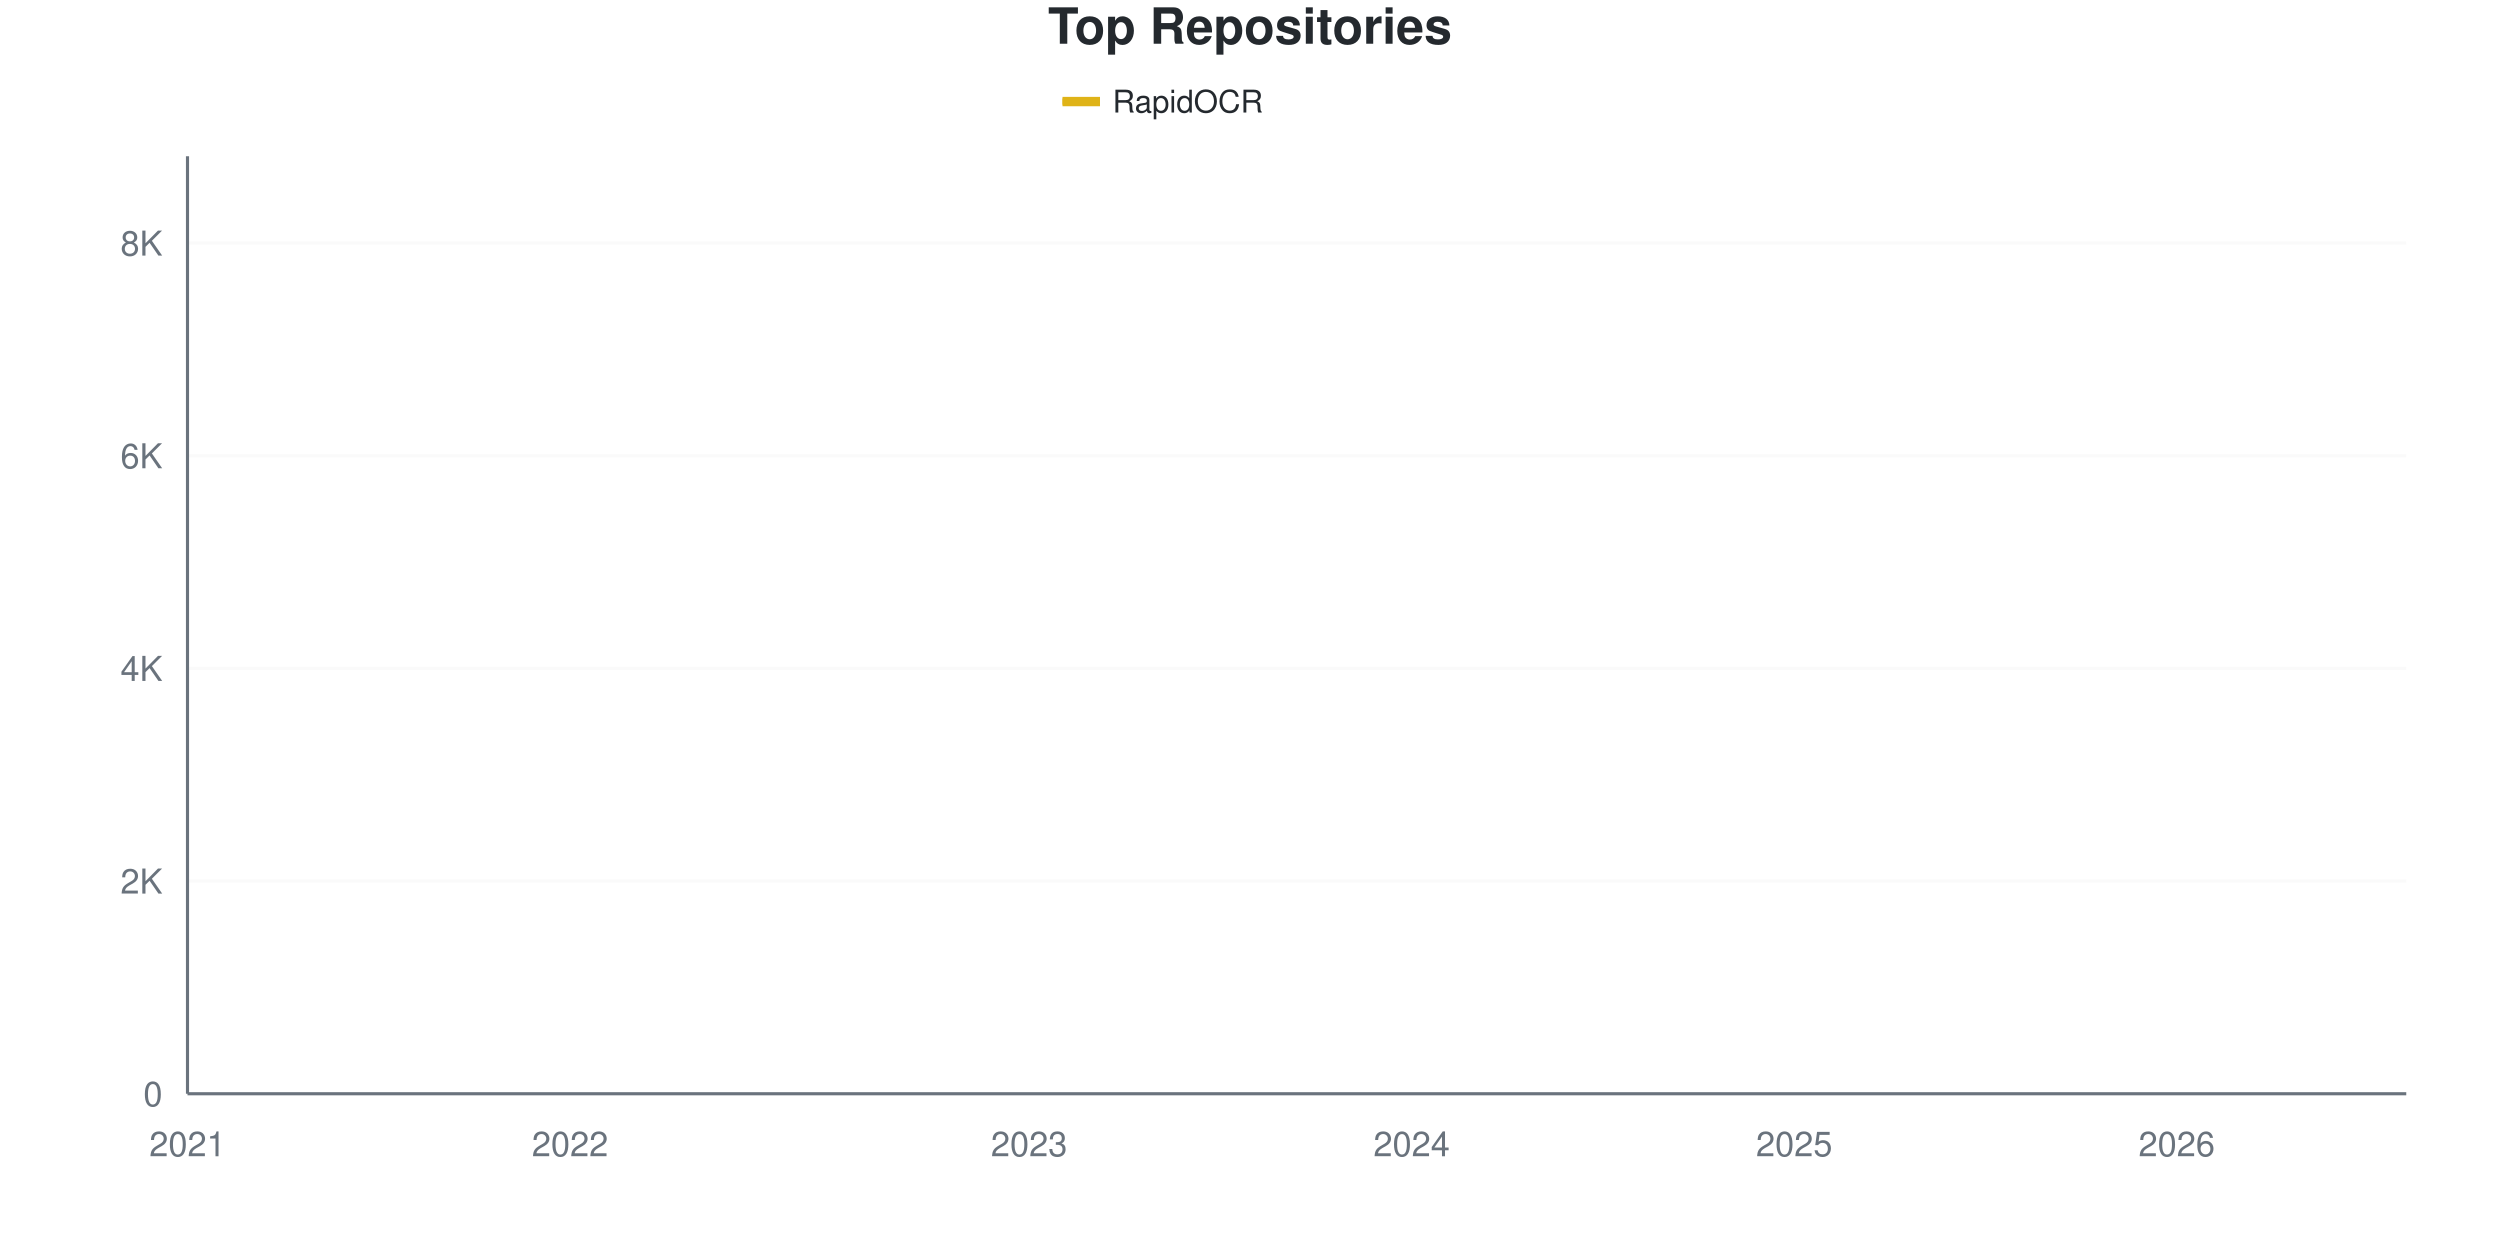
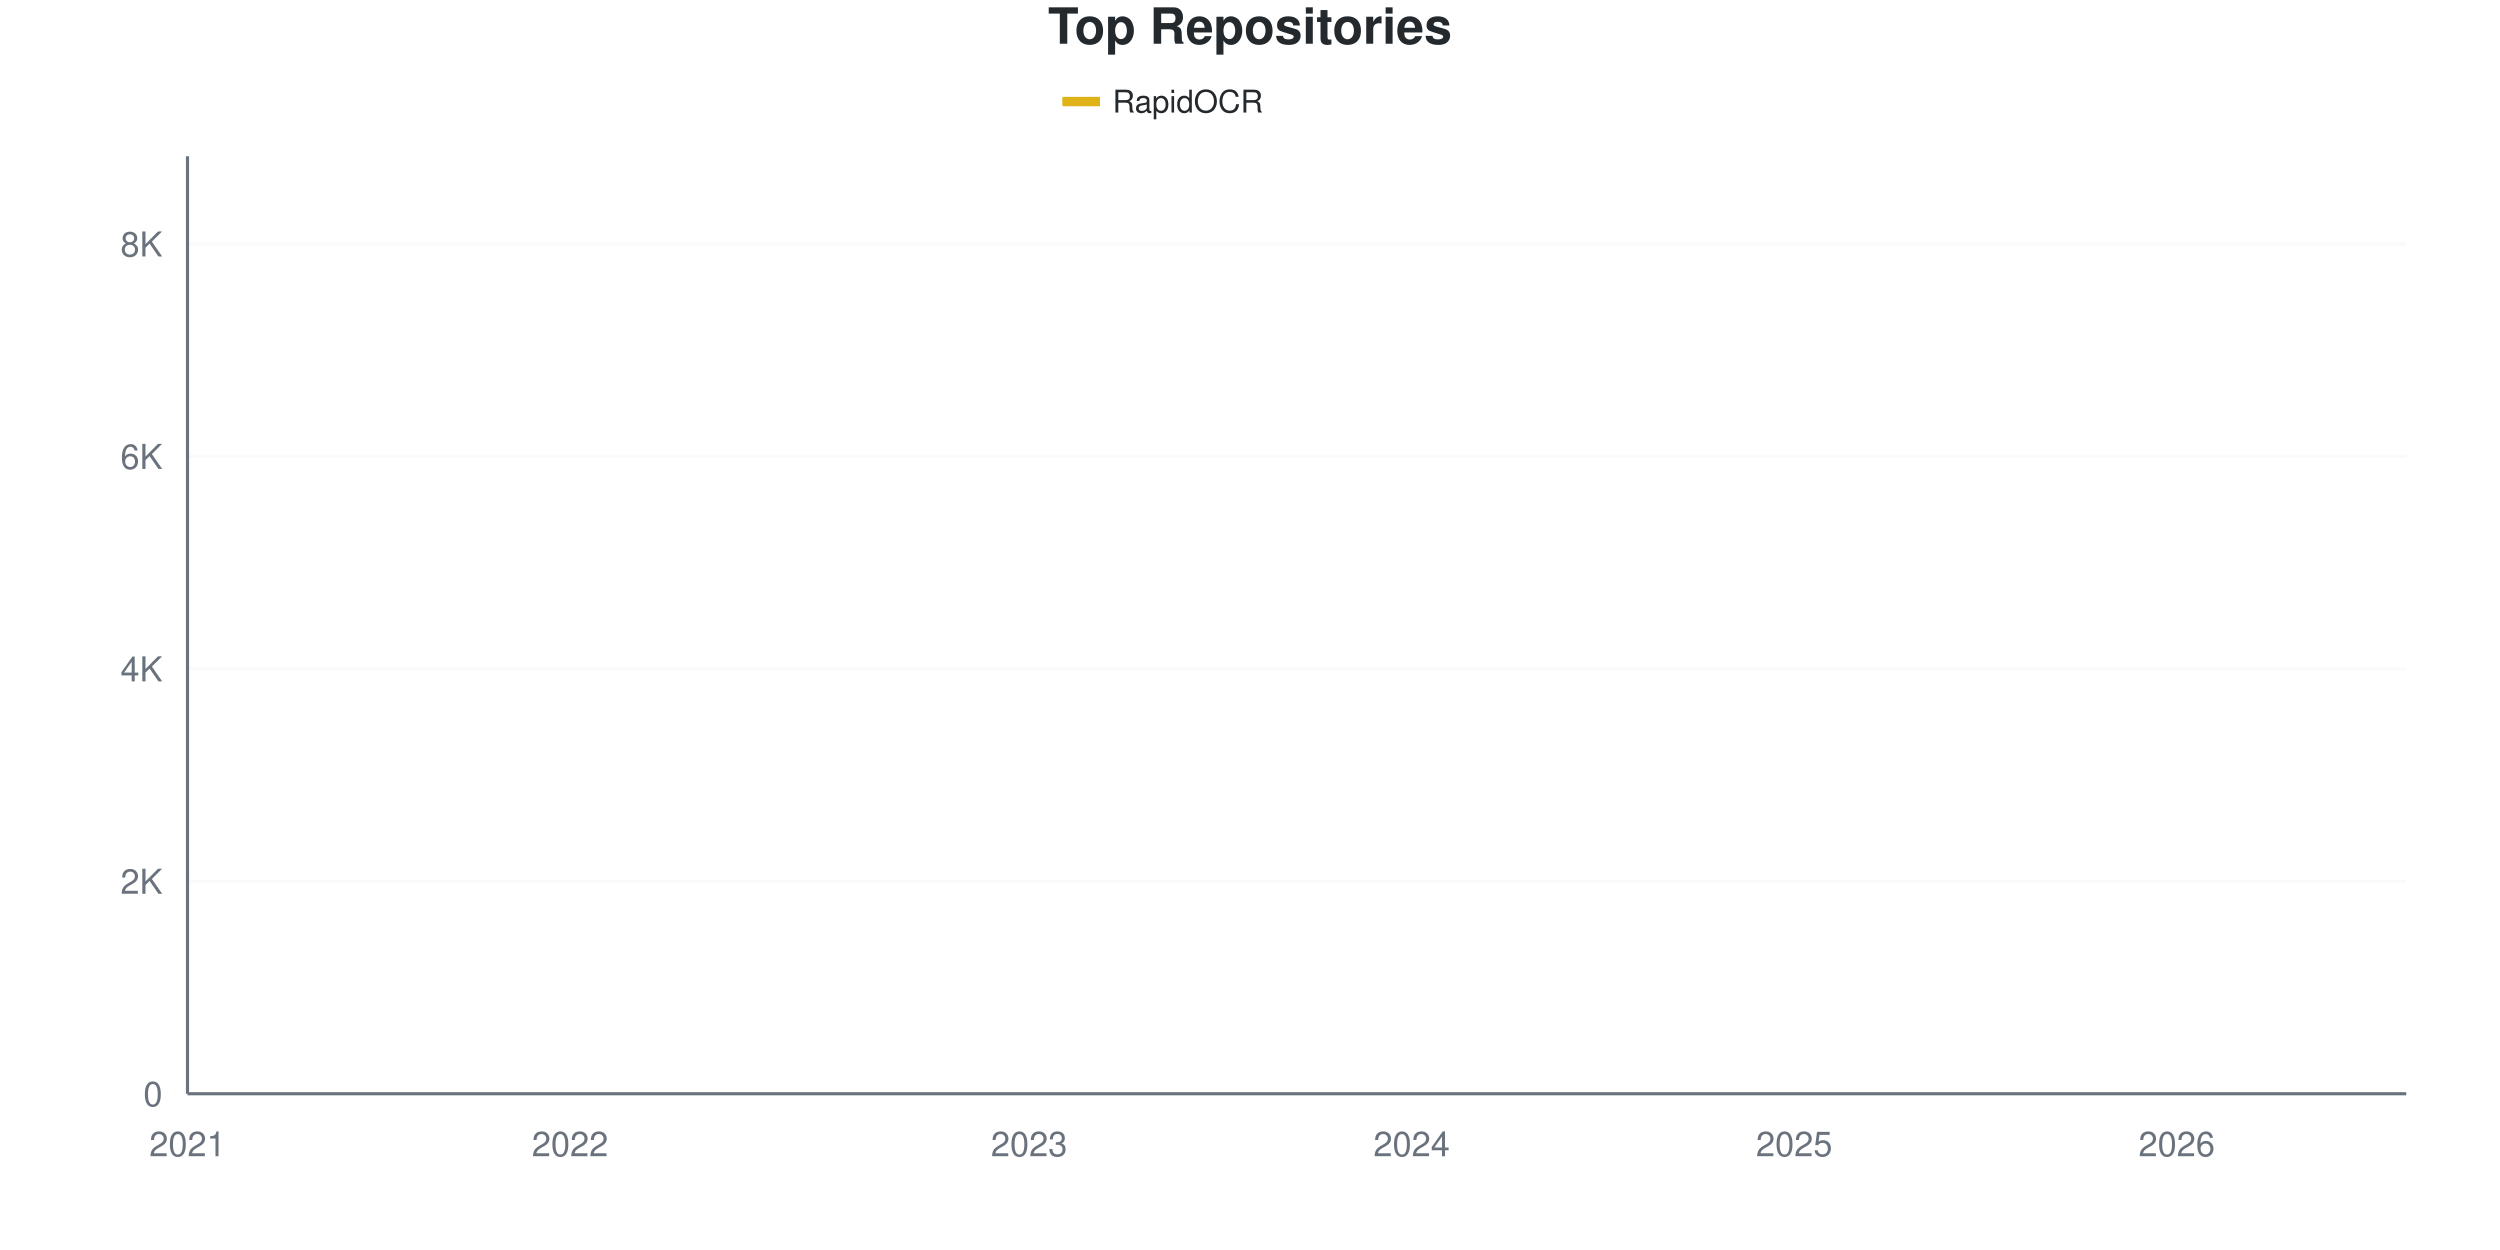
<svg xmlns="http://www.w3.org/2000/svg" viewBox="0 0 800 400" width="800" height="400">
  <style>
    @keyframes drawLine {
      to { stroke-dashoffset: 0; }
    }
    @keyframes fadeInPoint {
      from { opacity: 0; }
      to { opacity: 1; }
    }
    .data-line-0 {
      stroke-dasharray: 1178;
      stroke-dashoffset: 1178;
      animation: drawLine 2s ease-out forwards;
    }
    .data-point {
      opacity: 0;
      animation: fadeInPoint 0.5s ease-out forwards;
    }
    .chart-bg { fill: #fff; }
    .chart-text { fill: #24292e; }
    .chart-muted { fill: #6a737d; }
    .chart-grid { stroke: #eee; }
    .chart-axis { stroke: #6a737d; }
    @media (prefers-color-scheme: dark) {
      .chart-bg { fill: #0d1117; }
      .chart-text { fill: #e6edf3; }
      .chart-muted { fill: #8b949e; }
      .chart-grid { stroke: #21262d; }
      .chart-axis { stroke: #8b949e; }
    }
  </style>
  <rect width="800" height="400" class="chart-bg" />
  <text x="400" y="14" text-anchor="middle" class="chart-text" font-size="16" font-weight="bold" font-family="-apple-system, BlinkMacSystemFont, 'Segoe UI', Helvetica, Arial, sans-serif">Top Repositories</text>
  <g class="legend">
    <rect x="340" y="31" width="12" height="3" fill="#dfb317" />
    <line x1="340" y1="32.5" x2="352" y2="32.5" stroke="#dfb317" stroke-width="2" />
    <text x="356" y="36" class="chart-text" font-size="10" font-family="-apple-system, BlinkMacSystemFont, 'Segoe UI', Helvetica, Arial, sans-serif">RapidOCR</text>
  </g>
  <g class="grid">
    <line x1="60" y1="350" x2="770" y2="350" class="chart-grid" stroke-opacity="0.3" />
    <text x="52" y="354" text-anchor="end" class="chart-muted" font-size="11" font-family="-apple-system, BlinkMacSystemFont, 'Segoe UI', Helvetica, Arial, sans-serif">0</text>
-     <line x1="60" y1="281.95" x2="770" y2="281.95" class="chart-grid" stroke-opacity="0.3" />
-     <text x="52" y="285.95" text-anchor="end" class="chart-muted" font-size="11" font-family="-apple-system, BlinkMacSystemFont, 'Segoe UI', Helvetica, Arial, sans-serif">2K</text>
-     <line x1="60" y1="213.899" x2="770" y2="213.899" class="chart-grid" stroke-opacity="0.3" />
-     <text x="52" y="217.899" text-anchor="end" class="chart-muted" font-size="11" font-family="-apple-system, BlinkMacSystemFont, 'Segoe UI', Helvetica, Arial, sans-serif">4K</text>
-     <line x1="60" y1="145.849" x2="770" y2="145.849" class="chart-grid" stroke-opacity="0.3" />
-     <text x="52" y="149.849" text-anchor="end" class="chart-muted" font-size="11" font-family="-apple-system, BlinkMacSystemFont, 'Segoe UI', Helvetica, Arial, sans-serif">6K</text>
-     <line x1="60" y1="77.799" x2="770" y2="77.799" class="chart-grid" stroke-opacity="0.3" />
-     <text x="52" y="81.799" text-anchor="end" class="chart-muted" font-size="11" font-family="-apple-system, BlinkMacSystemFont, 'Segoe UI', Helvetica, Arial, sans-serif">8K</text>
+     <line x1="60" y1="282.019" x2="770" y2="282.019" class="chart-grid" stroke-opacity="0.3" />
+     <text x="52" y="286.019" text-anchor="end" class="chart-muted" font-size="11" font-family="-apple-system, BlinkMacSystemFont, 'Segoe UI', Helvetica, Arial, sans-serif">2K</text>
+     <line x1="60" y1="214.038" x2="770" y2="214.038" class="chart-grid" stroke-opacity="0.3" />
+     <text x="52" y="218.038" text-anchor="end" class="chart-muted" font-size="11" font-family="-apple-system, BlinkMacSystemFont, 'Segoe UI', Helvetica, Arial, sans-serif">4K</text>
+     <line x1="60" y1="146.057" x2="770" y2="146.057" class="chart-grid" stroke-opacity="0.3" />
+     <text x="52" y="150.057" text-anchor="end" class="chart-muted" font-size="11" font-family="-apple-system, BlinkMacSystemFont, 'Segoe UI', Helvetica, Arial, sans-serif">6K</text>
+     <line x1="60" y1="78.076" x2="770" y2="78.076" class="chart-grid" stroke-opacity="0.3" />
+     <text x="52" y="82.076" text-anchor="end" class="chart-muted" font-size="11" font-family="-apple-system, BlinkMacSystemFont, 'Segoe UI', Helvetica, Arial, sans-serif">8K</text>
  </g>
  <g class="milestones">
    
  </g>
  <g class="x-axis">
    <text x="60" y="370" text-anchor="middle" class="chart-muted" font-size="11" font-family="-apple-system, BlinkMacSystemFont, 'Segoe UI', Helvetica, Arial, sans-serif">2021</text>
    <text x="182.414" y="370" text-anchor="middle" class="chart-muted" font-size="11" font-family="-apple-system, BlinkMacSystemFont, 'Segoe UI', Helvetica, Arial, sans-serif">2022</text>
    <text x="329.31" y="370" text-anchor="middle" class="chart-muted" font-size="11" font-family="-apple-system, BlinkMacSystemFont, 'Segoe UI', Helvetica, Arial, sans-serif">2023</text>
    <text x="451.724" y="370" text-anchor="middle" class="chart-muted" font-size="11" font-family="-apple-system, BlinkMacSystemFont, 'Segoe UI', Helvetica, Arial, sans-serif">2024</text>
    <text x="574.138" y="370" text-anchor="middle" class="chart-muted" font-size="11" font-family="-apple-system, BlinkMacSystemFont, 'Segoe UI', Helvetica, Arial, sans-serif">2025</text>
    <text x="696.552" y="370" text-anchor="middle" class="chart-muted" font-size="11" font-family="-apple-system, BlinkMacSystemFont, 'Segoe UI', Helvetica, Arial, sans-serif">2026</text>
  </g>
  <line x1="60" y1="50" x2="60" y2="350" class="chart-axis" stroke-width="1" />
  <line x1="60" y1="350" x2="770" y2="350" class="chart-axis" stroke-width="1" />
-   <path d="M60,349.966 C68.161,349.49 76.322,348.968 84.483,348.537 C92.644,348.106 100.805,347.788 108.966,347.38 C117.126,346.972 125.287,346.614 133.448,346.087 C141.609,345.56 149.77,344.942 157.931,344.216 C166.092,343.49 174.253,342.429 182.414,341.732 C190.575,341.034 198.736,340.677 206.897,340.031 C215.057,339.384 223.218,339.01 231.379,337.853 C239.54,336.696 247.701,334.411 255.862,333.089 C264.023,331.768 272.184,331.054 280.345,329.925 C288.506,328.797 296.667,327.611 304.828,326.318 C312.989,325.026 321.149,323.727 329.31,322.167 C337.471,320.608 345.632,318.51 353.793,316.962 C361.954,315.413 370.115,314.478 378.276,312.879 C386.437,311.279 394.598,309.567 402.759,307.366 C410.92,305.166 419.08,302.24 427.241,299.677 C435.402,297.114 443.563,295.004 451.724,291.987 C459.885,288.97 468.046,285.846 476.207,281.575 C484.368,277.305 492.529,270.727 500.69,266.366 C508.851,262.005 517.011,259.329 525.172,255.41 C533.333,251.491 541.494,247.023 549.655,242.855 C557.816,238.687 565.977,235.046 574.138,230.401 C582.299,225.757 590.46,221.005 598.621,214.988 C606.782,208.971 614.943,199.972 623.103,194.301 C631.264,188.63 639.425,185.403 647.586,180.963 C655.747,176.523 663.908,173.188 672.069,167.659 C680.23,162.13 688.391,154.134 696.552,147.788 C704.713,141.443 712.874,136.69 721.034,129.585 C729.195,122.479 737.356,113.871 745.517,105.155 C753.678,96.439 761.839,86.577 770,77.288" fill="none" stroke="#dfb317" stroke-width="2.5" class="data-line-0" />
+   <path d="M60,349.966 C68.161,349.49 76.322,348.969 84.483,348.538 C92.644,348.108 100.805,347.791 108.966,347.383 C117.126,346.975 125.287,346.618 133.448,346.091 C141.609,345.564 149.77,344.952 157.931,344.222 C166.092,343.491 174.253,342.403 182.414,341.706 C190.575,341.01 198.736,340.681 206.897,340.041 C215.057,339.401 223.218,339.021 231.379,337.865 C239.54,336.71 247.701,334.432 255.862,333.107 C264.023,331.781 272.184,331.045 280.345,329.912 C288.506,328.779 296.667,327.595 304.828,326.309 C312.989,325.023 321.149,323.748 329.31,322.196 C337.471,320.644 345.632,318.542 353.793,316.995 C361.954,315.449 370.115,314.525 378.276,312.916 C386.437,311.308 394.598,309.54 402.759,307.342 C410.92,305.144 419.08,302.294 427.241,299.728 C435.402,297.162 443.563,294.964 451.724,291.944 C459.885,288.925 468.046,285.911 476.207,281.611 C484.368,277.311 492.529,270.513 500.69,266.145 C508.851,261.778 517.011,259.268 525.172,255.404 C533.333,251.541 541.494,247.145 549.655,242.964 C557.816,238.783 565.977,234.993 574.138,230.32 C582.299,225.646 590.46,220.932 598.621,214.922 C606.782,208.911 614.943,199.898 623.103,194.256 C631.264,188.613 639.425,185.492 647.586,181.067 C655.747,176.643 663.908,173.266 672.069,167.709 C680.23,162.152 688.391,154.073 696.552,147.723 C704.713,141.372 712.874,136.721 721.034,129.606 C729.195,122.49 737.356,113.749 745.517,105.031 C753.678,96.312 761.839,86.54 770,77.294" fill="none" stroke="#dfb317" stroke-width="2.5" class="data-line-0" />
  <g class="points">
    <circle cx="60" cy="349.966" r="4" fill="#dfb317" class="data-point" style="animation-delay: 1.50s" />
-     <circle cx="84.483" cy="348.537" r="4" fill="#dfb317" class="data-point" style="animation-delay: 1.55s" />
-     <circle cx="108.966" cy="347.38" r="4" fill="#dfb317" class="data-point" style="animation-delay: 1.60s" />
-     <circle cx="133.448" cy="346.087" r="4" fill="#dfb317" class="data-point" style="animation-delay: 1.65s" />
-     <circle cx="157.931" cy="344.216" r="4" fill="#dfb317" class="data-point" style="animation-delay: 1.70s" />
-     <circle cx="182.414" cy="341.732" r="4" fill="#dfb317" class="data-point" style="animation-delay: 1.75s" />
-     <circle cx="206.897" cy="340.031" r="4" fill="#dfb317" class="data-point" style="animation-delay: 1.80s" />
-     <circle cx="231.379" cy="337.853" r="4" fill="#dfb317" class="data-point" style="animation-delay: 1.85s" />
-     <circle cx="255.862" cy="333.089" r="4" fill="#dfb317" class="data-point" style="animation-delay: 1.90s" />
-     <circle cx="280.345" cy="329.925" r="4" fill="#dfb317" class="data-point" style="animation-delay: 1.95s" />
-     <circle cx="304.828" cy="326.318" r="4" fill="#dfb317" class="data-point" style="animation-delay: 2.00s" />
-     <circle cx="329.31" cy="322.167" r="4" fill="#dfb317" class="data-point" style="animation-delay: 2.05s" />
-     <circle cx="353.793" cy="316.962" r="4" fill="#dfb317" class="data-point" style="animation-delay: 2.10s" />
-     <circle cx="378.276" cy="312.879" r="4" fill="#dfb317" class="data-point" style="animation-delay: 2.15s" />
-     <circle cx="402.759" cy="307.366" r="4" fill="#dfb317" class="data-point" style="animation-delay: 2.20s" />
-     <circle cx="427.241" cy="299.677" r="4" fill="#dfb317" class="data-point" style="animation-delay: 2.25s" />
-     <circle cx="451.724" cy="291.987" r="4" fill="#dfb317" class="data-point" style="animation-delay: 2.30s" />
-     <circle cx="476.207" cy="281.575" r="4" fill="#dfb317" class="data-point" style="animation-delay: 2.35s" />
-     <circle cx="500.69" cy="266.366" r="4" fill="#dfb317" class="data-point" style="animation-delay: 2.40s" />
-     <circle cx="525.172" cy="255.41" r="4" fill="#dfb317" class="data-point" style="animation-delay: 2.45s" />
-     <circle cx="549.655" cy="242.855" r="4" fill="#dfb317" class="data-point" style="animation-delay: 2.50s" />
-     <circle cx="574.138" cy="230.401" r="4" fill="#dfb317" class="data-point" style="animation-delay: 2.55s" />
-     <circle cx="598.621" cy="214.988" r="4" fill="#dfb317" class="data-point" style="animation-delay: 2.60s" />
-     <circle cx="623.103" cy="194.301" r="4" fill="#dfb317" class="data-point" style="animation-delay: 2.65s" />
-     <circle cx="647.586" cy="180.963" r="4" fill="#dfb317" class="data-point" style="animation-delay: 2.70s" />
-     <circle cx="672.069" cy="167.659" r="4" fill="#dfb317" class="data-point" style="animation-delay: 2.75s" />
-     <circle cx="696.552" cy="147.788" r="4" fill="#dfb317" class="data-point" style="animation-delay: 2.80s" />
-     <circle cx="721.034" cy="129.585" r="4" fill="#dfb317" class="data-point" style="animation-delay: 2.85s" />
-     <circle cx="745.517" cy="105.155" r="4" fill="#dfb317" class="data-point" style="animation-delay: 2.90s" />
-     <circle cx="770" cy="77.288" r="4" fill="#dfb317" class="data-point" style="animation-delay: 2.95s" />
+     <circle cx="84.483" cy="348.538" r="4" fill="#dfb317" class="data-point" style="animation-delay: 1.55s" />
+     <circle cx="108.966" cy="347.383" r="4" fill="#dfb317" class="data-point" style="animation-delay: 1.60s" />
+     <circle cx="133.448" cy="346.091" r="4" fill="#dfb317" class="data-point" style="animation-delay: 1.65s" />
+     <circle cx="157.931" cy="344.222" r="4" fill="#dfb317" class="data-point" style="animation-delay: 1.70s" />
+     <circle cx="182.414" cy="341.706" r="4" fill="#dfb317" class="data-point" style="animation-delay: 1.75s" />
+     <circle cx="206.897" cy="340.041" r="4" fill="#dfb317" class="data-point" style="animation-delay: 1.80s" />
+     <circle cx="231.379" cy="337.865" r="4" fill="#dfb317" class="data-point" style="animation-delay: 1.85s" />
+     <circle cx="255.862" cy="333.107" r="4" fill="#dfb317" class="data-point" style="animation-delay: 1.90s" />
+     <circle cx="280.345" cy="329.912" r="4" fill="#dfb317" class="data-point" style="animation-delay: 1.95s" />
+     <circle cx="304.828" cy="326.309" r="4" fill="#dfb317" class="data-point" style="animation-delay: 2.00s" />
+     <circle cx="329.31" cy="322.196" r="4" fill="#dfb317" class="data-point" style="animation-delay: 2.05s" />
+     <circle cx="353.793" cy="316.995" r="4" fill="#dfb317" class="data-point" style="animation-delay: 2.10s" />
+     <circle cx="378.276" cy="312.916" r="4" fill="#dfb317" class="data-point" style="animation-delay: 2.15s" />
+     <circle cx="402.759" cy="307.342" r="4" fill="#dfb317" class="data-point" style="animation-delay: 2.20s" />
+     <circle cx="427.241" cy="299.728" r="4" fill="#dfb317" class="data-point" style="animation-delay: 2.25s" />
+     <circle cx="451.724" cy="291.944" r="4" fill="#dfb317" class="data-point" style="animation-delay: 2.30s" />
+     <circle cx="476.207" cy="281.611" r="4" fill="#dfb317" class="data-point" style="animation-delay: 2.35s" />
+     <circle cx="500.69" cy="266.145" r="4" fill="#dfb317" class="data-point" style="animation-delay: 2.40s" />
+     <circle cx="525.172" cy="255.404" r="4" fill="#dfb317" class="data-point" style="animation-delay: 2.45s" />
+     <circle cx="549.655" cy="242.964" r="4" fill="#dfb317" class="data-point" style="animation-delay: 2.50s" />
+     <circle cx="574.138" cy="230.32" r="4" fill="#dfb317" class="data-point" style="animation-delay: 2.55s" />
+     <circle cx="598.621" cy="214.922" r="4" fill="#dfb317" class="data-point" style="animation-delay: 2.60s" />
+     <circle cx="623.103" cy="194.256" r="4" fill="#dfb317" class="data-point" style="animation-delay: 2.65s" />
+     <circle cx="647.586" cy="181.067" r="4" fill="#dfb317" class="data-point" style="animation-delay: 2.70s" />
+     <circle cx="672.069" cy="167.709" r="4" fill="#dfb317" class="data-point" style="animation-delay: 2.75s" />
+     <circle cx="696.552" cy="147.723" r="4" fill="#dfb317" class="data-point" style="animation-delay: 2.80s" />
+     <circle cx="721.034" cy="129.606" r="4" fill="#dfb317" class="data-point" style="animation-delay: 2.85s" />
+     <circle cx="745.517" cy="105.031" r="4" fill="#dfb317" class="data-point" style="animation-delay: 2.90s" />
+     <circle cx="770" cy="77.294" r="4" fill="#dfb317" class="data-point" style="animation-delay: 2.95s" />
  </g>
</svg>
